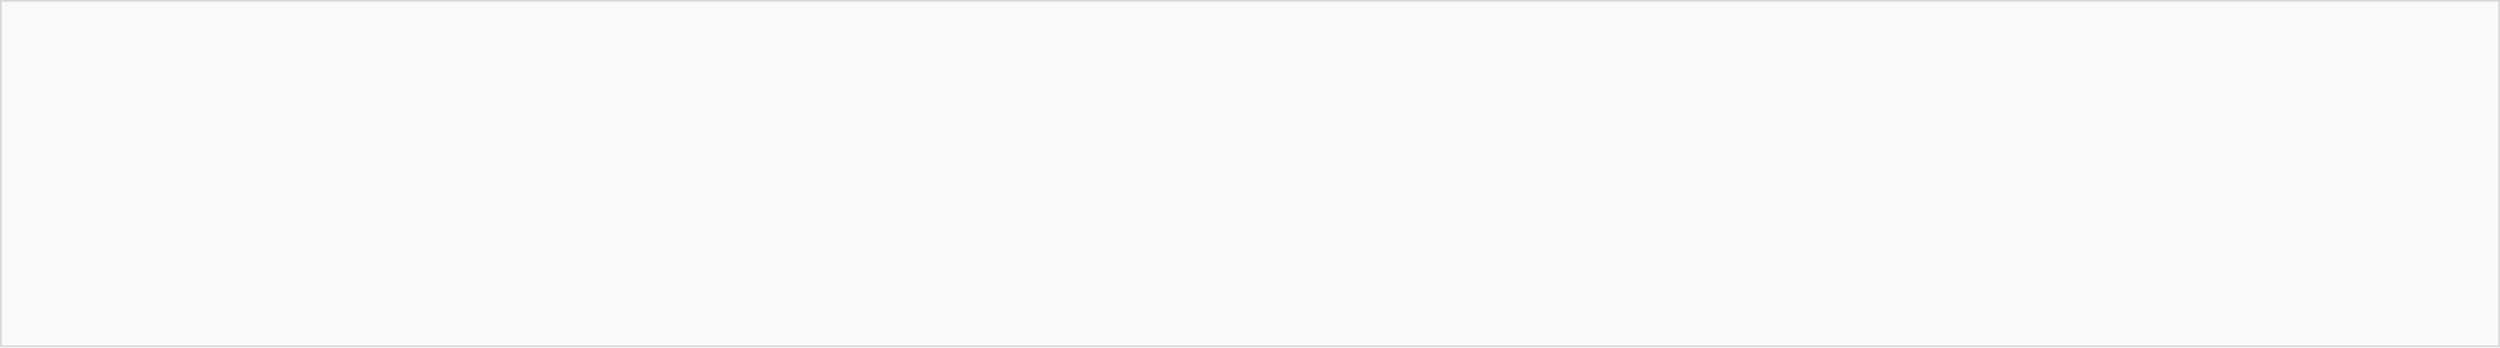
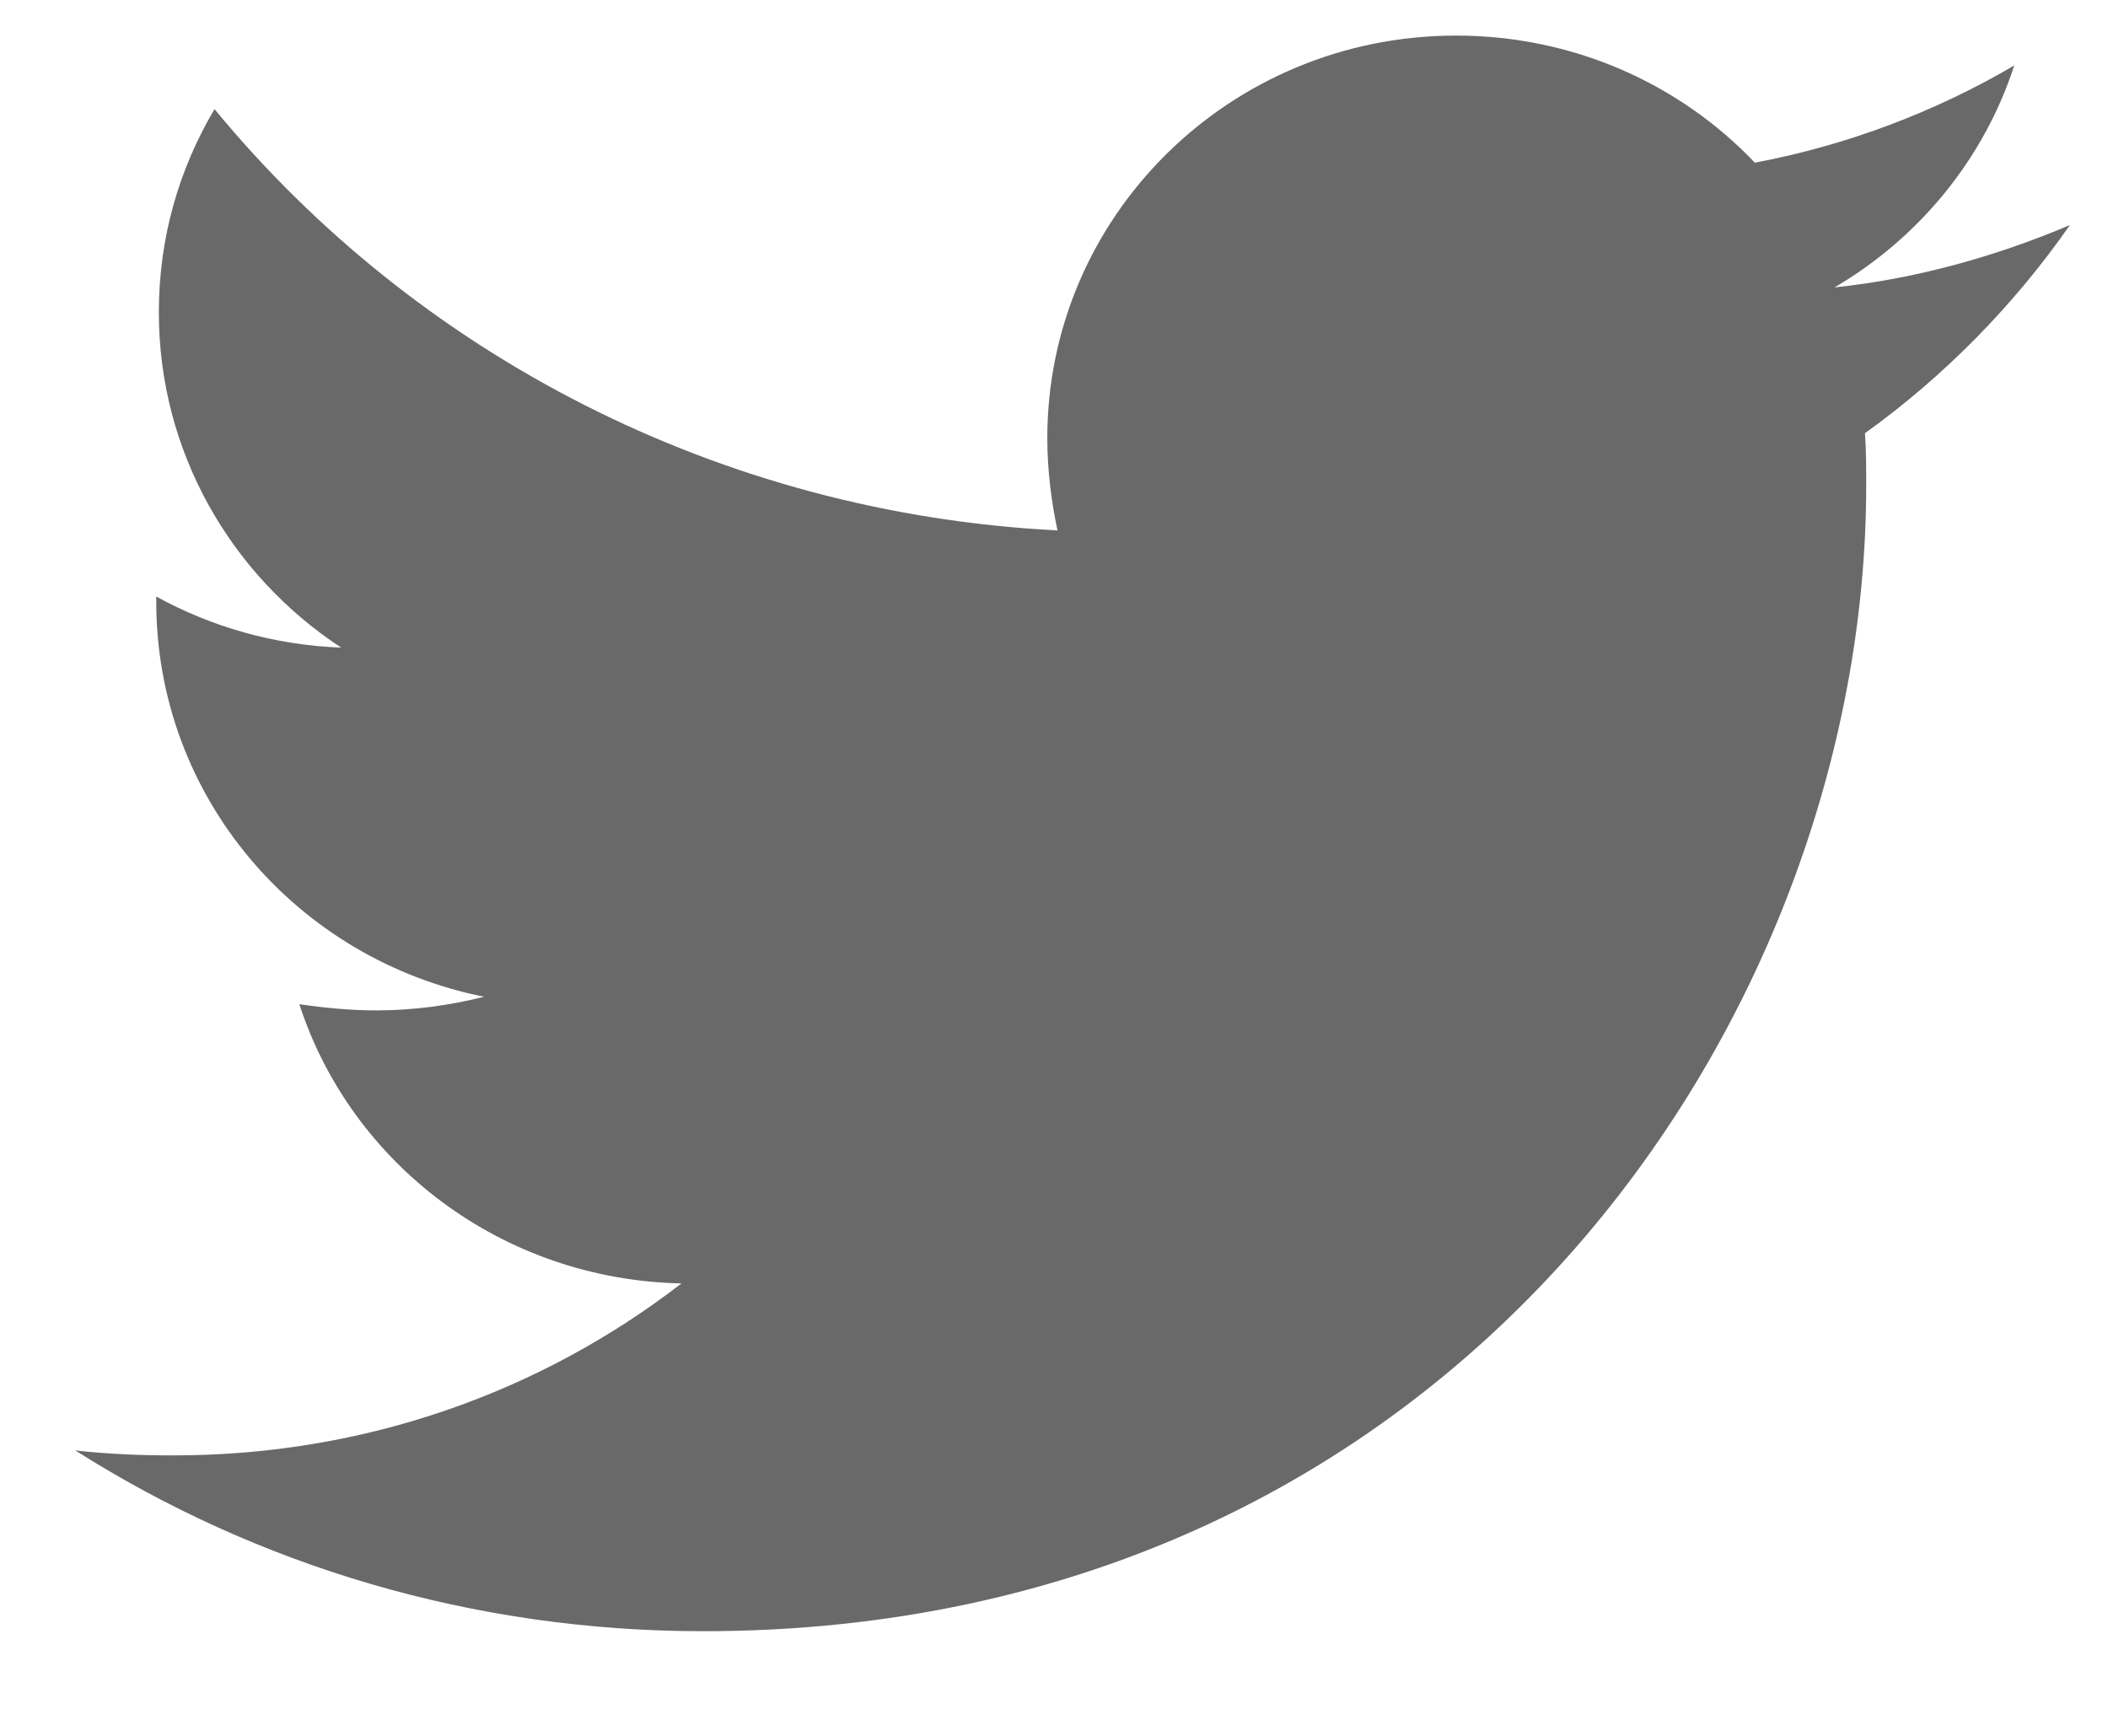
- <svg xmlns="http://www.w3.org/2000/svg" width="1440" height="200" viewBox="0 0 1440 200" fill="none">
-   <rect x="0.5" y="0.5" width="1439" height="199" fill="#FAFAFA" stroke="#D8D8D8" />
+ <svg xmlns="http://www.w3.org/2000/svg" width="17" height="14" viewBox="0 0 17 14" fill="none">
+   <path d="M15.04 3.494C15.05 3.635 15.05 3.776 15.05 3.916C15.05 8.209 11.733 13.156 5.67 13.156C3.802 13.156 2.067 12.623 0.607 11.698C0.873 11.728 1.128 11.738 1.403 11.738C2.945 11.738 4.363 11.226 5.496 10.351C4.047 10.321 2.832 9.386 2.414 8.099C2.618 8.129 2.822 8.149 3.036 8.149C3.332 8.149 3.628 8.109 3.904 8.039C2.393 7.737 1.26 6.43 1.26 4.851V4.811C1.699 5.053 2.21 5.203 2.751 5.223C1.863 4.64 1.281 3.645 1.281 2.519C1.281 1.916 1.444 1.363 1.73 0.88C3.353 2.851 5.792 4.138 8.528 4.278C8.477 4.037 8.446 3.786 8.446 3.534C8.446 1.745 9.916 0.287 11.743 0.287C12.692 0.287 13.55 0.679 14.152 1.312C14.897 1.172 15.611 0.9 16.244 0.528C15.999 1.282 15.479 1.916 14.795 2.318C15.458 2.248 16.101 2.066 16.693 1.815C16.244 2.459 15.683 3.032 15.04 3.494Z" fill="#696969" />
</svg>
